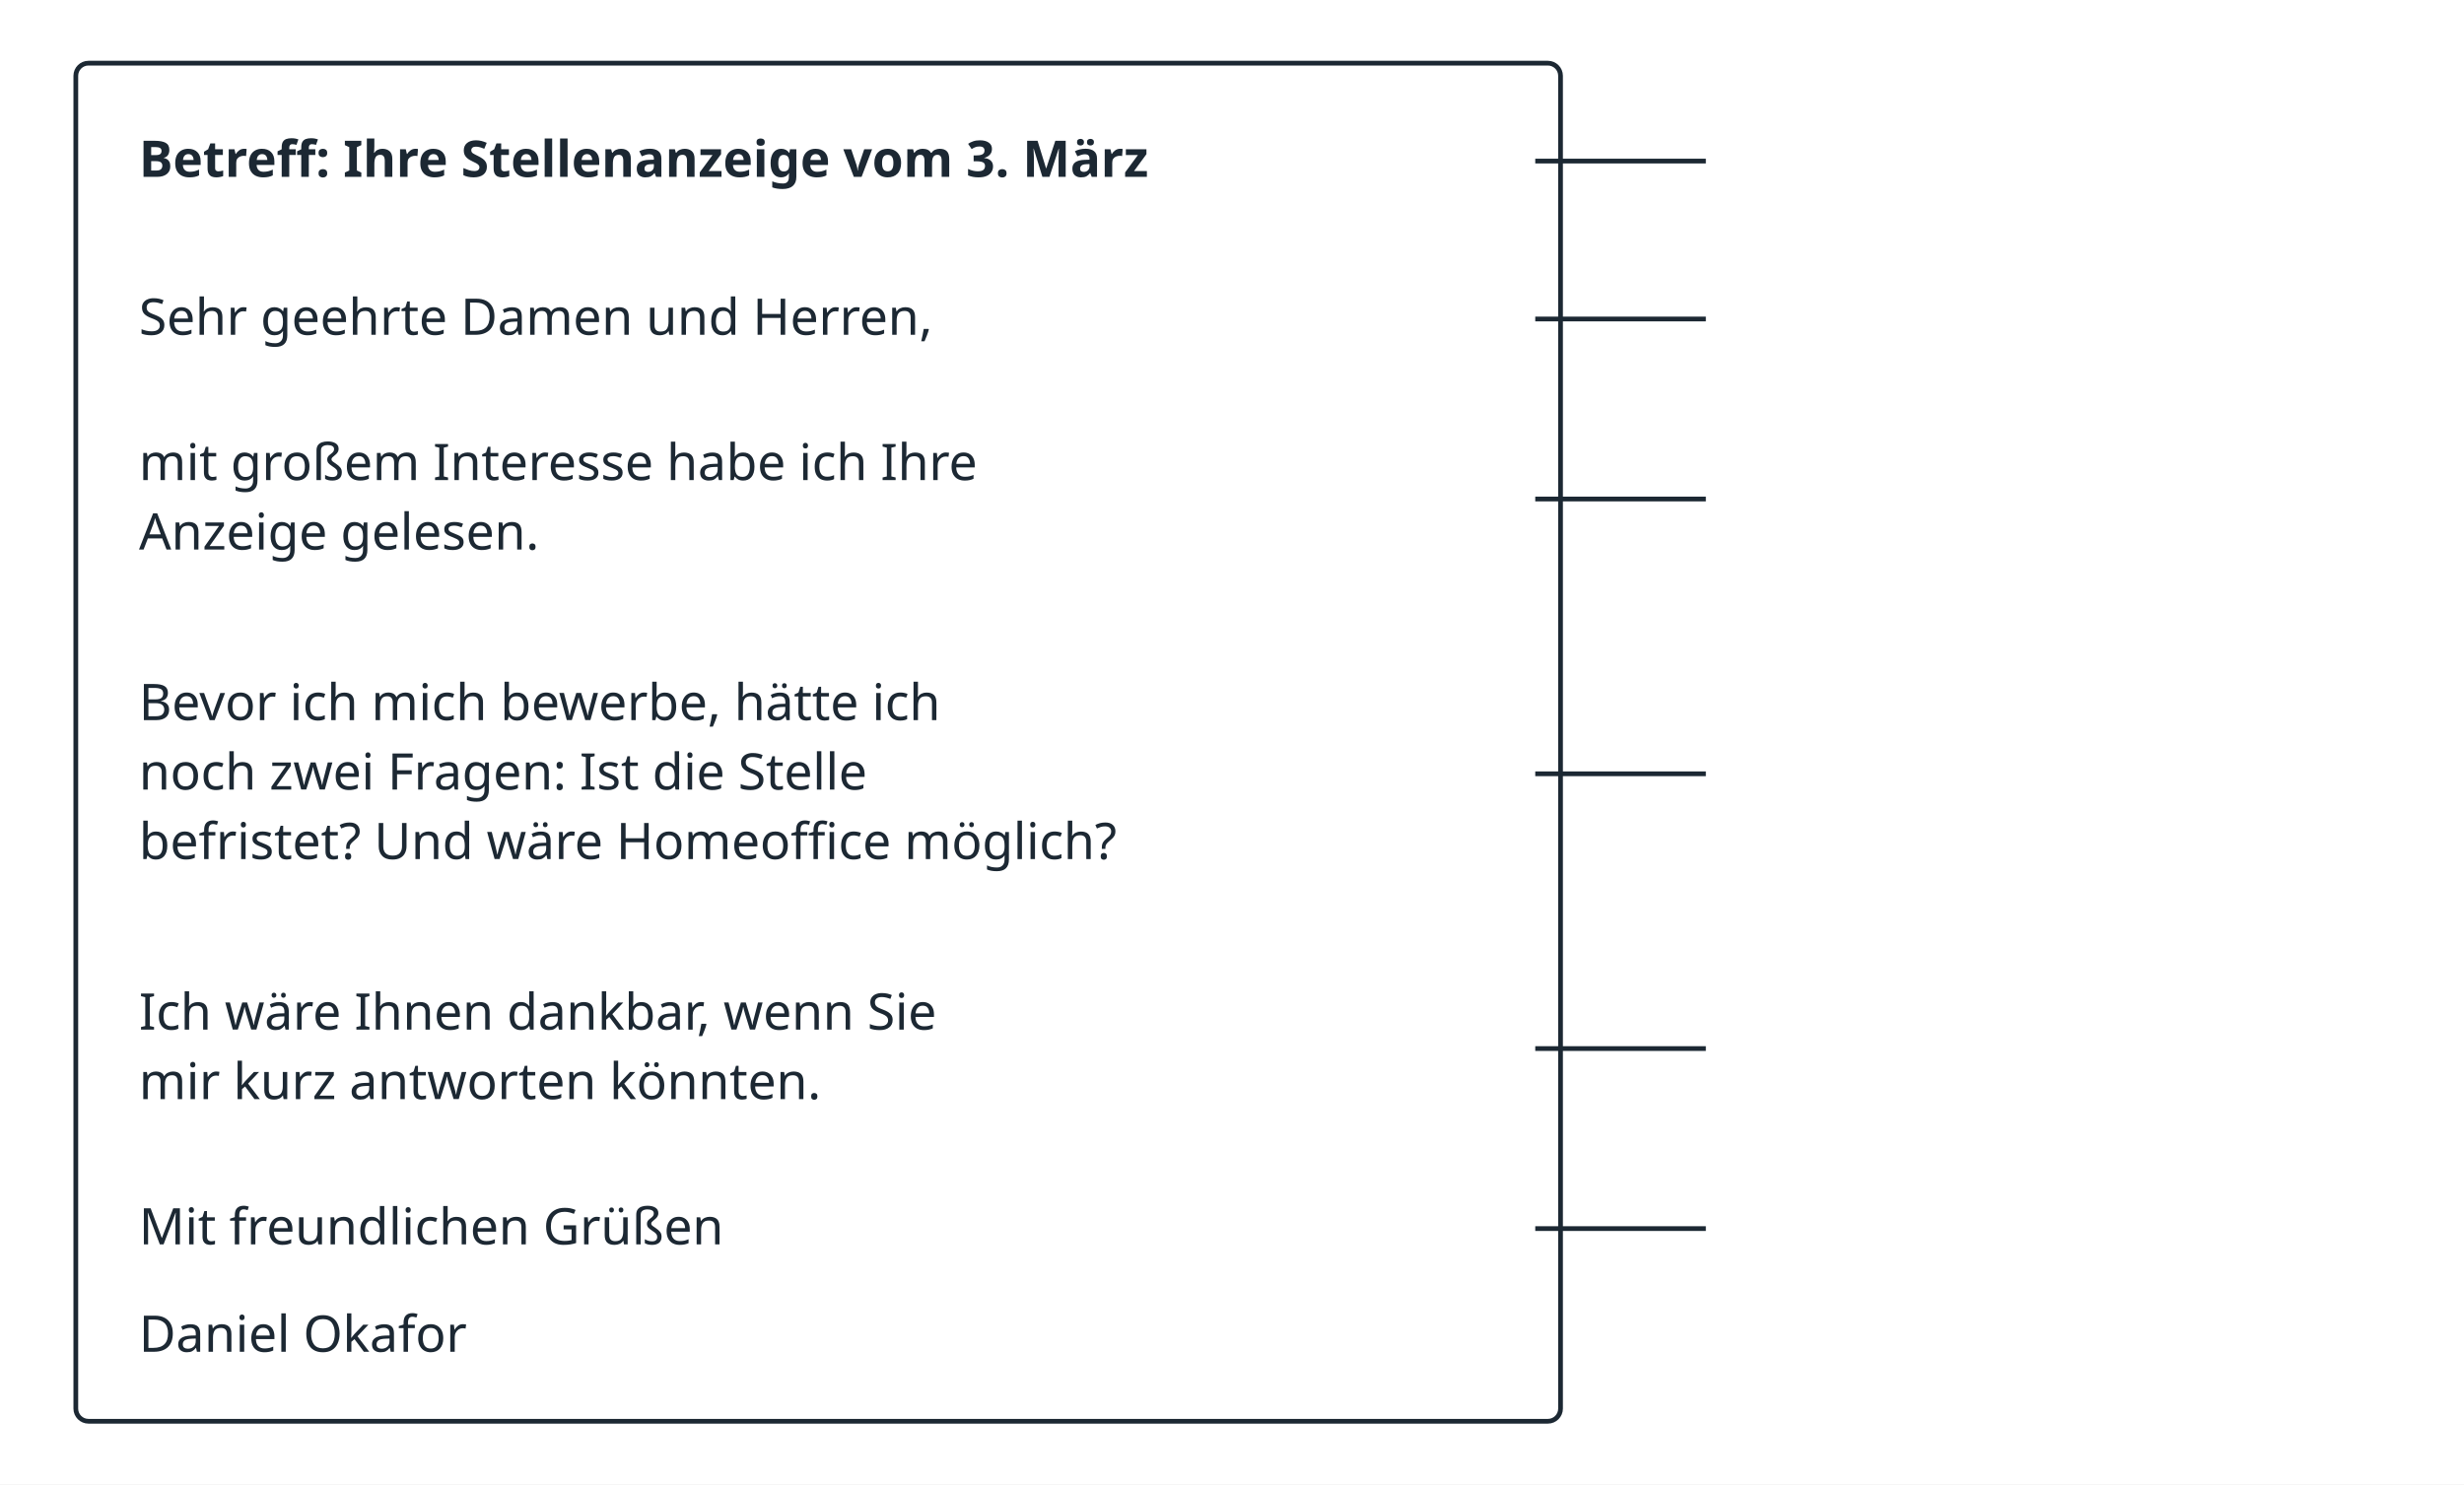
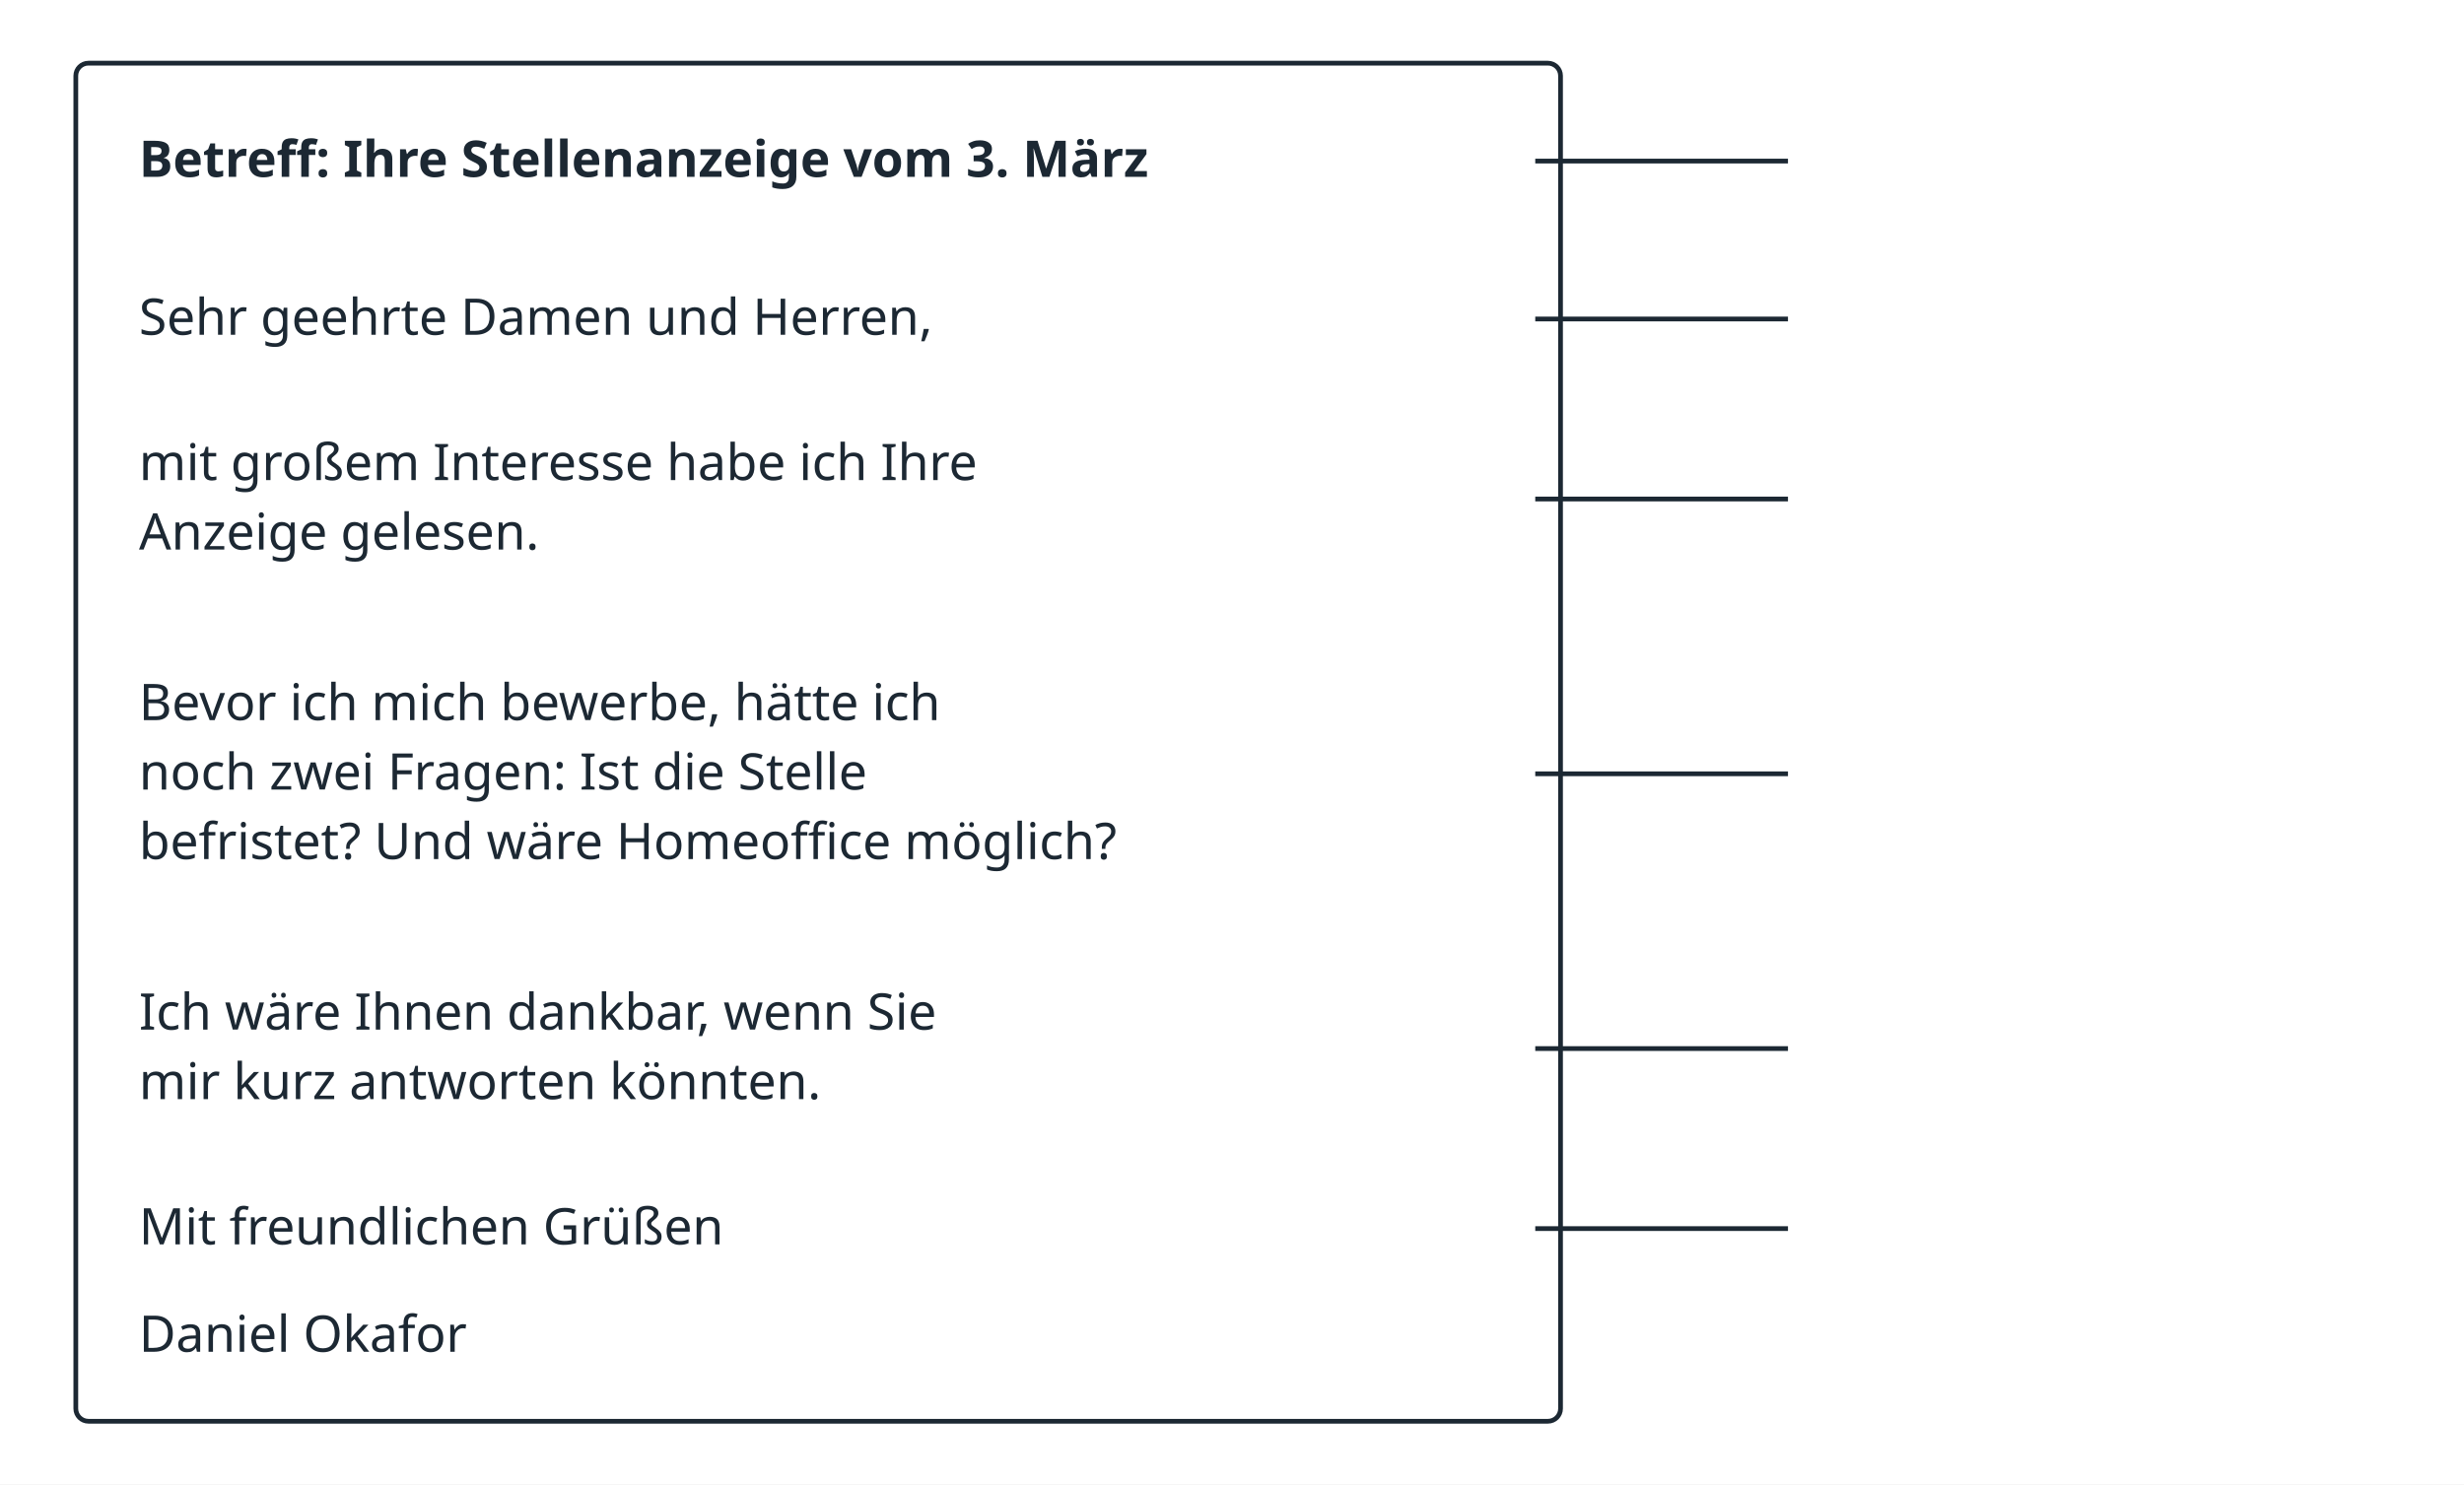
<svg xmlns="http://www.w3.org/2000/svg" viewBox="0 0 780 470" width="780" height="470" role="img">
  <defs>
    <marker id="arr" viewBox="0 0 10 10" refX="9" refY="5" markerWidth="8" markerHeight="8" orient="auto-start-reverse">
      <path d="M0 0 L10 5 L0 10 z" fill="#1c2833" />
    </marker>
  </defs>
  <rect x="0" y="0" width="780" height="470" fill="#ffffff" />
  <rect x="24" y="20" width="470" height="430" rx="4" fill="#ffffff" stroke="#1c2833" stroke-width="1.5" />
  <text x="44" y="56" font-family="sans-serif" font-size="16" font-weight="bold" font-style="normal" fill="#1c2833" text-anchor="start">Betreff: Ihre Stellenanzeige vom 3. März</text>
-   <line x1="486" y1="51" x2="540" y2="51" stroke="#1c2833" stroke-width="1.5" />
+   <line x1="486" y1="51" x2="566" y2="51" stroke="#1c2833" stroke-width="1.5" />
  <text x="44" y="106" font-family="sans-serif" font-size="16" font-weight="normal" font-style="normal" fill="#1c2833" text-anchor="start">Sehr geehrte Damen und Herren,</text>
-   <line x1="486" y1="101" x2="540" y2="101" stroke="#1c2833" stroke-width="1.5" />
+   <line x1="486" y1="101" x2="566" y2="101" stroke="#1c2833" stroke-width="1.5" />
  <text x="44" y="152" font-family="sans-serif" font-size="16" font-weight="normal" font-style="normal" fill="#1c2833" text-anchor="start">mit großem Interesse habe ich Ihre</text>
  <text x="44" y="174" font-family="sans-serif" font-size="16" font-weight="normal" font-style="normal" fill="#1c2833" text-anchor="start">Anzeige gelesen.</text>
-   <line x1="486" y1="158" x2="540" y2="158" stroke="#1c2833" stroke-width="1.5" />
+   <line x1="486" y1="158" x2="566" y2="158" stroke="#1c2833" stroke-width="1.5" />
  <text x="44" y="228" font-family="sans-serif" font-size="16" font-weight="normal" font-style="normal" fill="#1c2833" text-anchor="start">Bevor ich mich bewerbe, hätte ich</text>
  <text x="44" y="250" font-family="sans-serif" font-size="16" font-weight="normal" font-style="normal" fill="#1c2833" text-anchor="start">noch zwei Fragen: Ist die Stelle</text>
  <text x="44" y="272" font-family="sans-serif" font-size="16" font-weight="normal" font-style="normal" fill="#1c2833" text-anchor="start">befristet? Und wäre Homeoffice möglich?</text>
-   <line x1="486" y1="245" x2="540" y2="245" stroke="#1c2833" stroke-width="1.5" />
+   <line x1="486" y1="245" x2="566" y2="245" stroke="#1c2833" stroke-width="1.5" />
  <text x="44" y="326" font-family="sans-serif" font-size="16" font-weight="normal" font-style="normal" fill="#1c2833" text-anchor="start">Ich wäre Ihnen dankbar, wenn Sie</text>
  <text x="44" y="348" font-family="sans-serif" font-size="16" font-weight="normal" font-style="normal" fill="#1c2833" text-anchor="start">mir kurz antworten könnten.</text>
-   <line x1="486" y1="332" x2="540" y2="332" stroke="#1c2833" stroke-width="1.5" />
+   <line x1="486" y1="332" x2="566" y2="332" stroke="#1c2833" stroke-width="1.5" />
  <text x="44" y="394" font-family="sans-serif" font-size="16" font-weight="normal" font-style="normal" fill="#1c2833" text-anchor="start">Mit freundlichen Grüßen</text>
-   <line x1="486" y1="389" x2="540" y2="389" stroke="#1c2833" stroke-width="1.5" />
+   <line x1="486" y1="389" x2="566" y2="389" stroke="#1c2833" stroke-width="1.5" />
  <text x="44" y="428" font-family="sans-serif" font-size="16" font-weight="normal" font-style="normal" fill="#1c2833" text-anchor="start">Daniel Okafor</text>
</svg>
